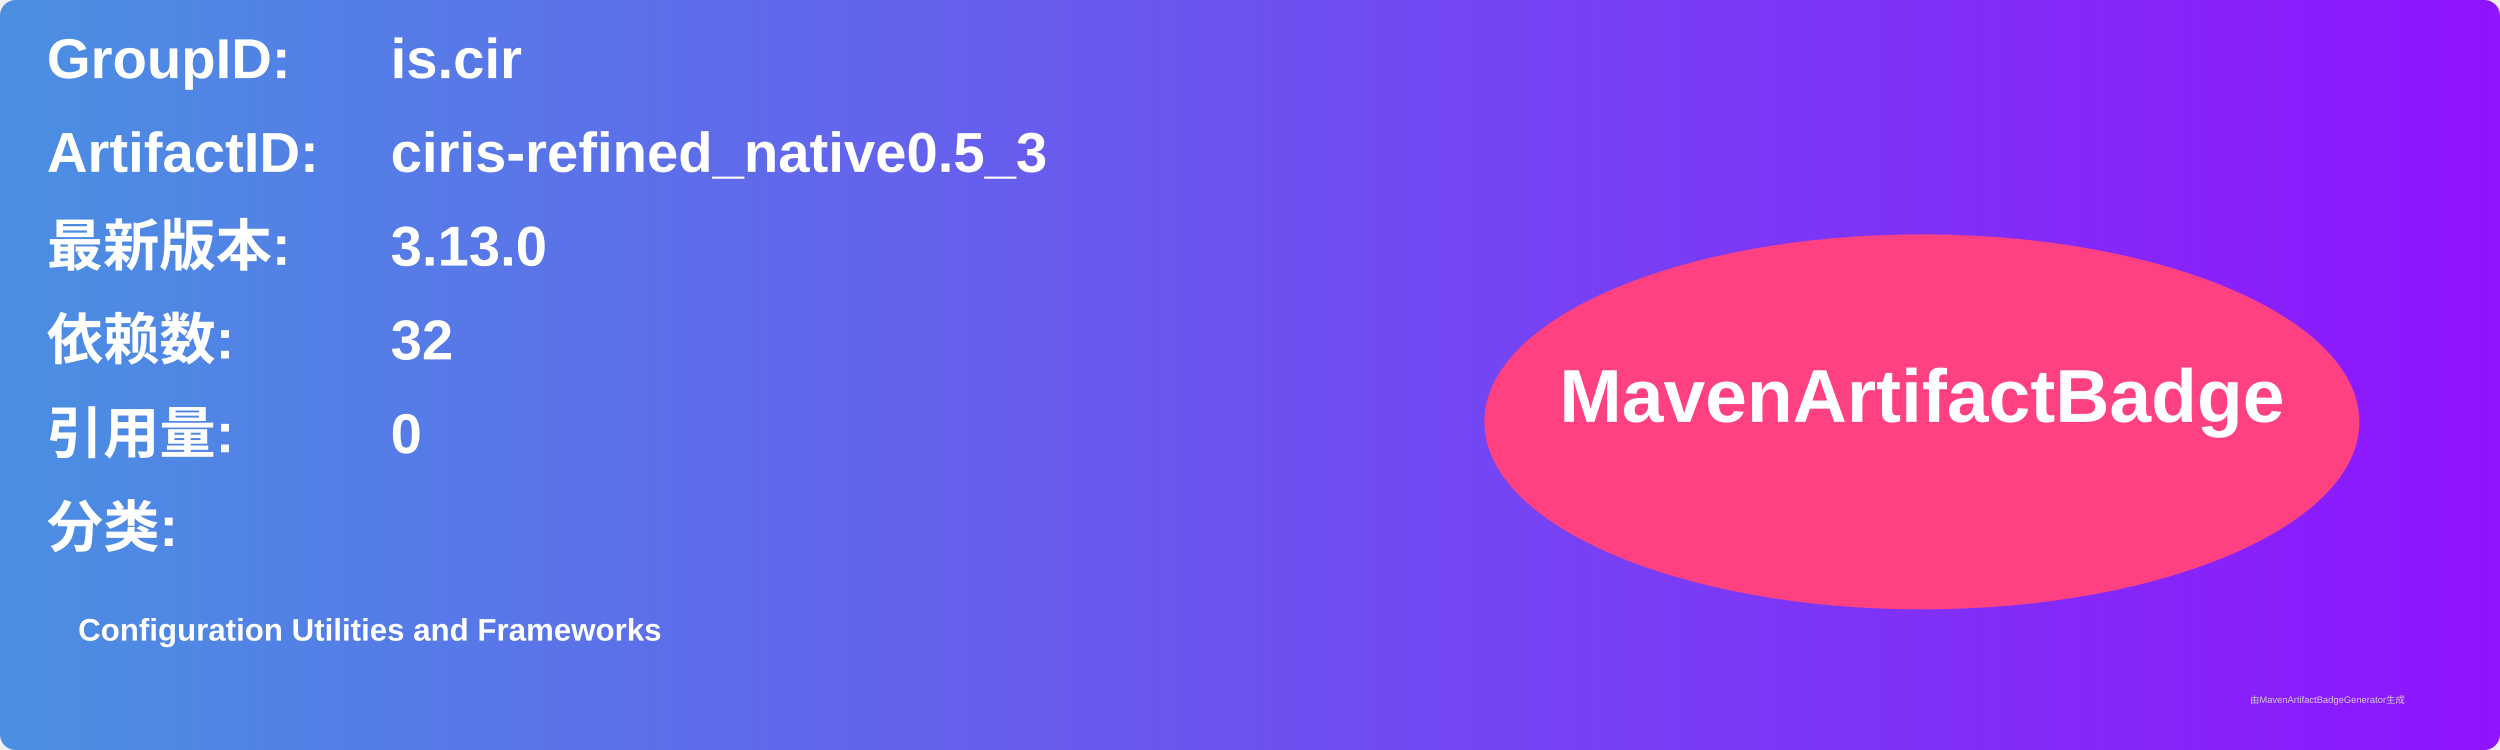
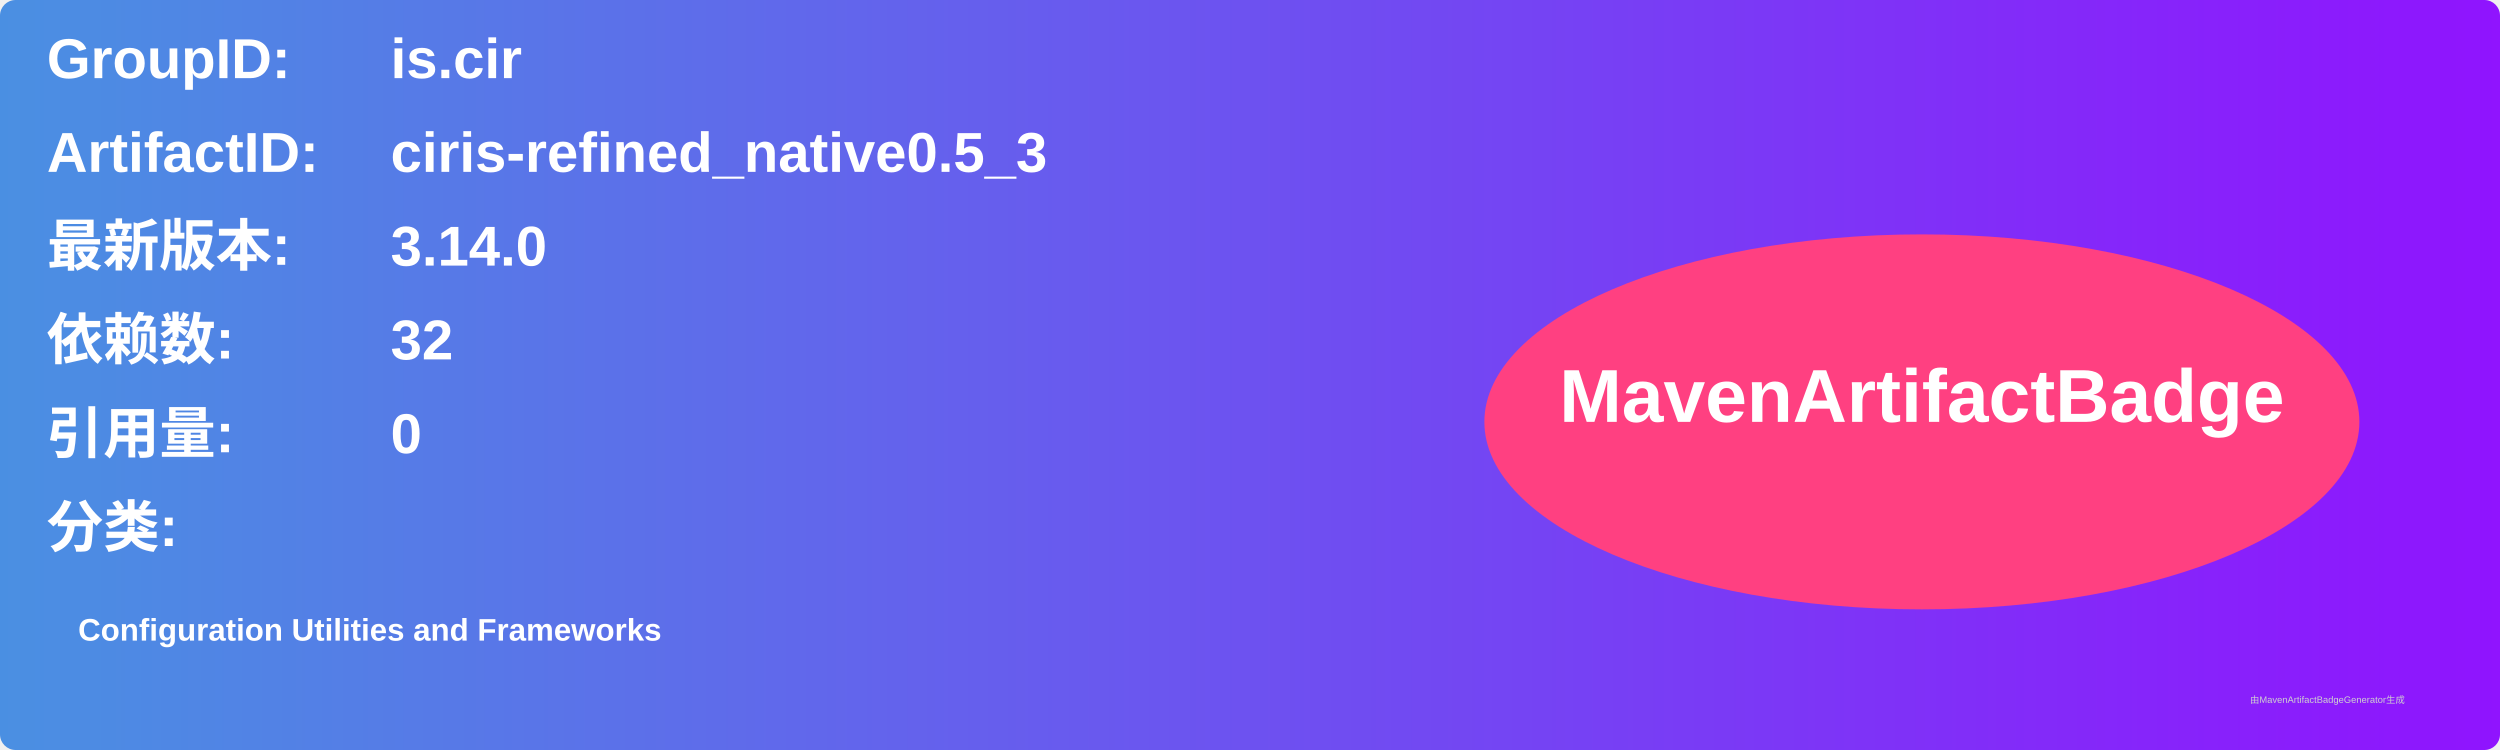
<svg xmlns="http://www.w3.org/2000/svg" width="800" height="240" viewBox="0 0 800 240">
  <linearGradient id="grad" x1="0%" y1="0%" x2="100%" y2="0%">
    <stop offset="0%" stop-color="#4a90e2" />
    <stop offset="100%" stop-color="#9013fe" />
  </linearGradient>
  <rect width="100%" height="100%" rx="5" ry="5" fill="url(#grad)" />
  <g transform="translate(15, 15)">
    <text x="0" y="10" font-family="Arial" font-size="18" fill="white" font-weight="bold" width="260">GroupID:</text>
    <text x="110" y="10" font-family="Arial" font-size="18" fill="white" font-weight="bold" width="460">is.cir</text>
    <text x="0" y="40" font-family="Arial" font-size="18" fill="white" font-weight="bold" width="260">ArtifactID:</text>
    <text x="110" y="40" font-family="Arial" font-size="18" fill="white" font-weight="bold" width="460">ciris-refined_native0.5_3</text>
    <text x="0" y="70" font-family="Arial" font-size="18" fill="white" font-weight="bold">最新版本:</text>
    <text x="110" y="70" font-family="Arial" font-size="18" fill="white" font-weight="bold">
-       <tspan font-weight="bold">3.13.0</tspan>
+       <tspan font-weight="bold">3.14.0</tspan>
    </text>
    <text x="0" y="100" font-family="Arial" font-size="18" fill="white" font-weight="bold">依赖数: </text>
    <text x="110" y="100" font-family="Arial" font-size="18" fill="white">
      <tspan font-weight="bold">32</tspan>
    </text>
    <text x="0" y="130" font-family="Arial" font-size="18" fill="white" font-weight="bold">引用量: </text>
    <text x="110" y="130" font-family="Arial" font-size="18" fill="white">
      <tspan font-weight="bold">0</tspan>
    </text>
    <text x="0" y="160" font-family="Arial" font-size="18" fill="white" font-weight="bold">分类:</text>
    <text x="10" y="190" font-family="Arial" font-size="10" fill="white">
      <tspan font-weight="bold">Configuration Utilities and Frameworks</tspan>
    </text>
    <ellipse cx="600" cy="120" rx="140" ry="60" fill="#ff4081" />
    <text x="600" y="120" text-anchor="middle" font-family="Arial" font-size="24" fill="white" font-weight="bold">MavenArtifactBadge</text>
  </g>
  <text x="720" y="225" font-family="Arial" font-size="3" fill="#d0d0d0">由MavenArtifactBadgeGenerator生成</text>
</svg>
